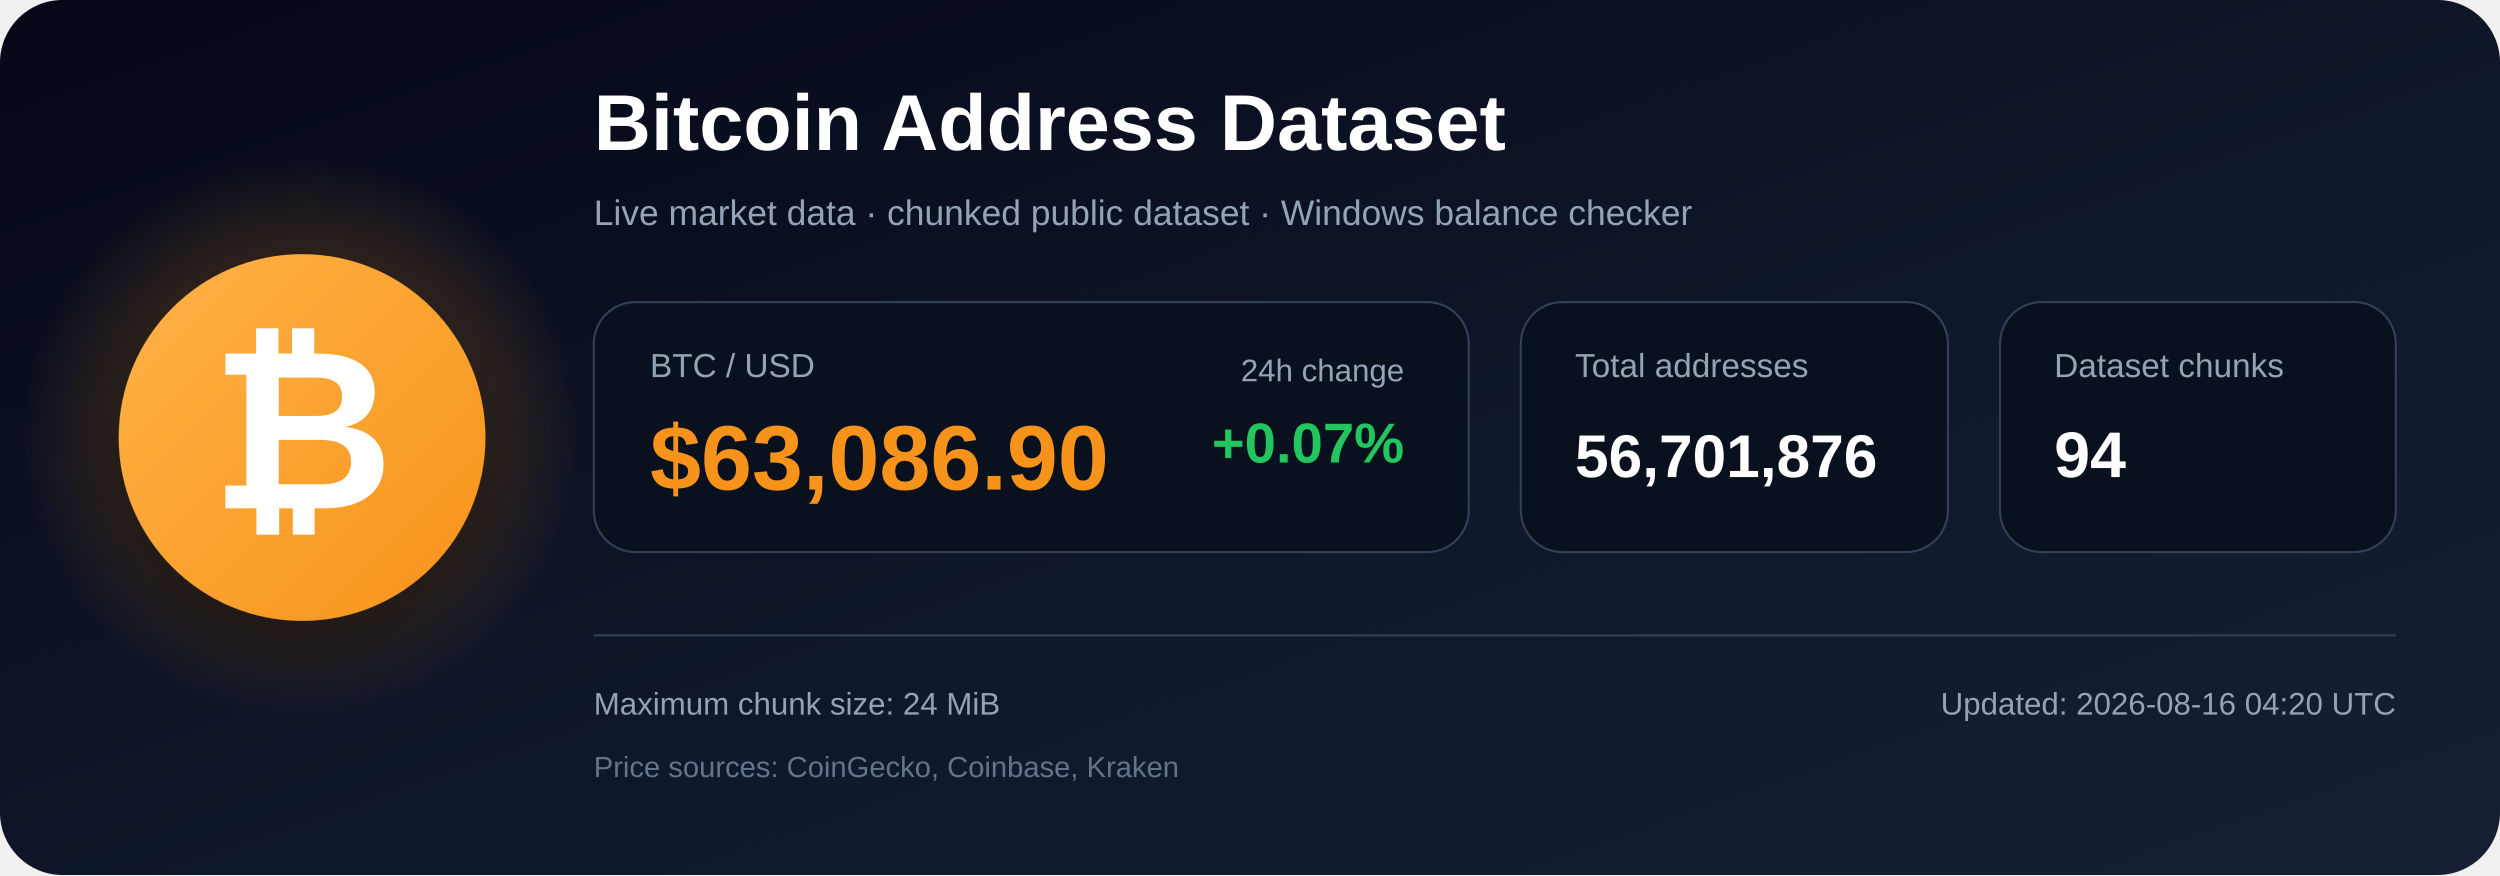
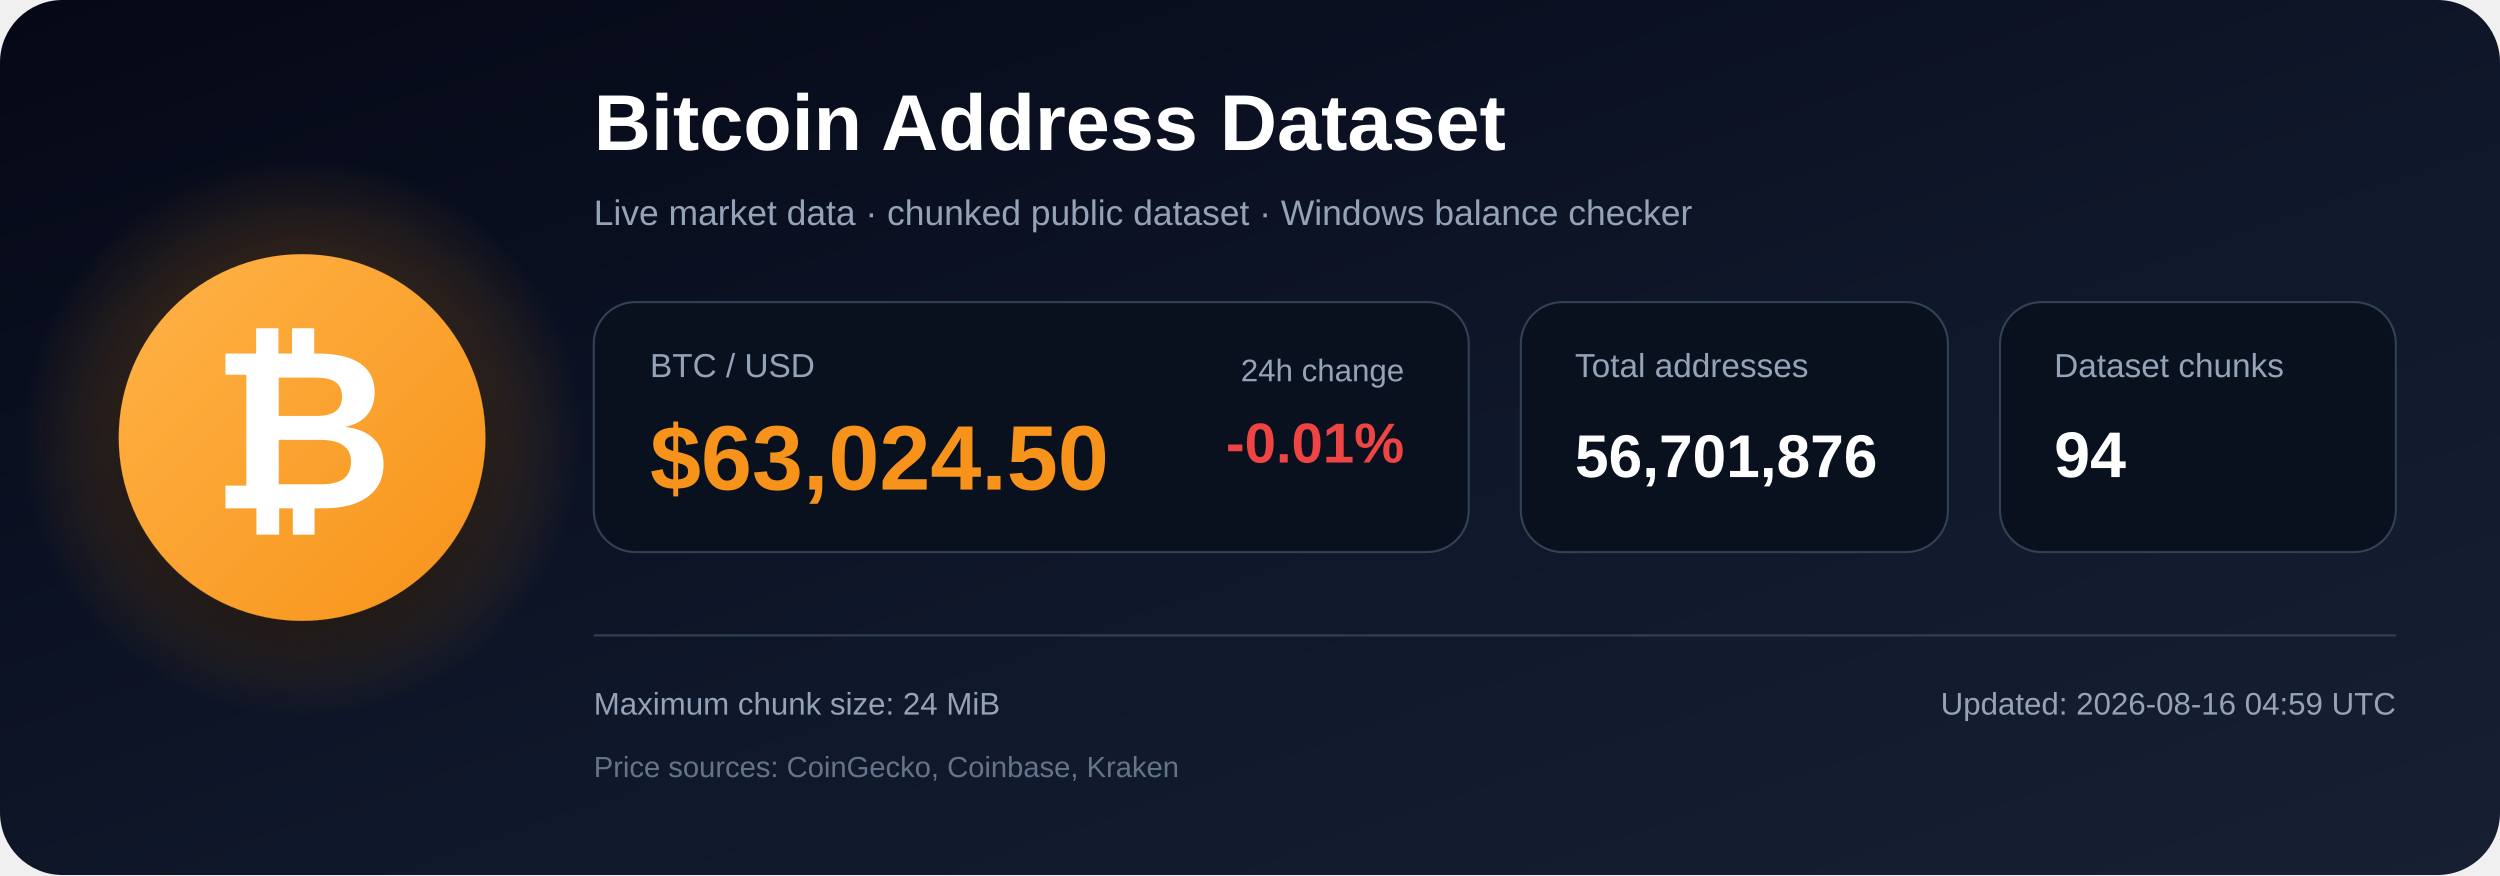
<svg xmlns="http://www.w3.org/2000/svg" width="1200" height="420" viewBox="0 0 1200 420" role="img" aria-labelledby="title description">
  <defs>
    <linearGradient id="bg" x1="0" y1="0" x2="1" y2="1">
      <stop offset="0%" stop-color="#050816" />
      <stop offset="55%" stop-color="#0f172a" />
      <stop offset="100%" stop-color="#172033" />
    </linearGradient>
    <radialGradient id="glow">
      <stop offset="0%" stop-color="#f7931a" stop-opacity=".48" />
      <stop offset="100%" stop-color="#f7931a" stop-opacity="0" />
    </radialGradient>
    <linearGradient id="orange" x1="0" y1="0" x2="1" y2="1">
      <stop offset="0%" stop-color="#ffb347" />
      <stop offset="100%" stop-color="#f7931a" />
    </linearGradient>
    <filter id="shadow" x="-40%" y="-40%" width="180%" height="180%">
      <feDropShadow dx="0" dy="12" stdDeviation="18" flood-color="#000000" flood-opacity=".50" />
    </filter>
  </defs>
  <rect width="1200" height="420" rx="30" fill="url(#bg)" />
  <circle cx="145" cy="210" r="135" fill="url(#glow)" />
  <circle cx="145" cy="210" r="88" fill="url(#orange)" filter="url(#shadow)" />
  <text x="145" y="244" text-anchor="middle" font-family="Arial, Helvetica, sans-serif" font-size="108" font-weight="700" fill="#ffffff">₿</text>
  <text x="285" y="72" font-family="Arial, Helvetica, sans-serif" font-size="38" font-weight="700" fill="#ffffff">
    Bitcoin Address Dataset
  </text>
  <text x="285" y="108" font-family="Arial, Helvetica, sans-serif" font-size="17" fill="#94a3b8">
    Live market data · chunked public dataset · Windows balance checker
  </text>
  <rect x="285" y="145" width="420" height="120" rx="20" fill="#09111f" stroke="#334155" />
  <text x="312" y="181" font-family="Arial, Helvetica, sans-serif" font-size="16" fill="#94a3b8">BTC / USD</text>
-   <text x="312" y="235" font-family="Arial, Helvetica, sans-serif" font-size="44" font-weight="700" fill="#f7931a">$63,086.90</text>
+   <text x="312" y="235" font-family="Arial, Helvetica, sans-serif" font-size="44" font-weight="700" fill="#f7931a">$63,024.50</text>
  <text x="674" y="183" text-anchor="end" font-family="Arial, Helvetica, sans-serif" font-size="15" fill="#94a3b8">24h change</text>
-   <text x="674" y="222" text-anchor="end" font-family="Arial, Helvetica, sans-serif" font-size="27" font-weight="700" fill="#22c55e">+0.07%</text>
+   <text x="674" y="222" text-anchor="end" font-family="Arial, Helvetica, sans-serif" font-size="27" font-weight="700" fill="#ef4444">-0.01%</text>
  <rect x="730" y="145" width="205" height="120" rx="20" fill="#09111f" stroke="#334155" />
  <text x="756" y="181" font-family="Arial, Helvetica, sans-serif" font-size="16" fill="#94a3b8">Total addresses</text>
  <text x="756" y="229" font-family="Arial, Helvetica, sans-serif" font-size="29" font-weight="700" fill="#ffffff">56,701,876</text>
  <rect x="960" y="145" width="190" height="120" rx="20" fill="#09111f" stroke="#334155" />
  <text x="986" y="181" font-family="Arial, Helvetica, sans-serif" font-size="16" fill="#94a3b8">Dataset chunks</text>
  <text x="986" y="229" font-family="Arial, Helvetica, sans-serif" font-size="31" font-weight="700" fill="#ffffff">94</text>
  <line x1="285" y1="305" x2="1150" y2="305" stroke="#334155" stroke-width="1" />
  <text x="285" y="343" font-family="Arial, Helvetica, sans-serif" font-size="15" fill="#94a3b8">
    Maximum chunk size: 24 MiB
  </text>
  <text x="285" y="373" font-family="Arial, Helvetica, sans-serif" font-size="14" fill="#64748b">
    Price sources: CoinGecko, Coinbase, Kraken
  </text>
  <text x="1150" y="343" text-anchor="end" font-family="Arial, Helvetica, sans-serif" font-size="15" fill="#94a3b8">
-     Updated: 2026-08-16 04:20 UTC
+     Updated: 2026-08-16 04:59 UTC
  </text>
</svg>
